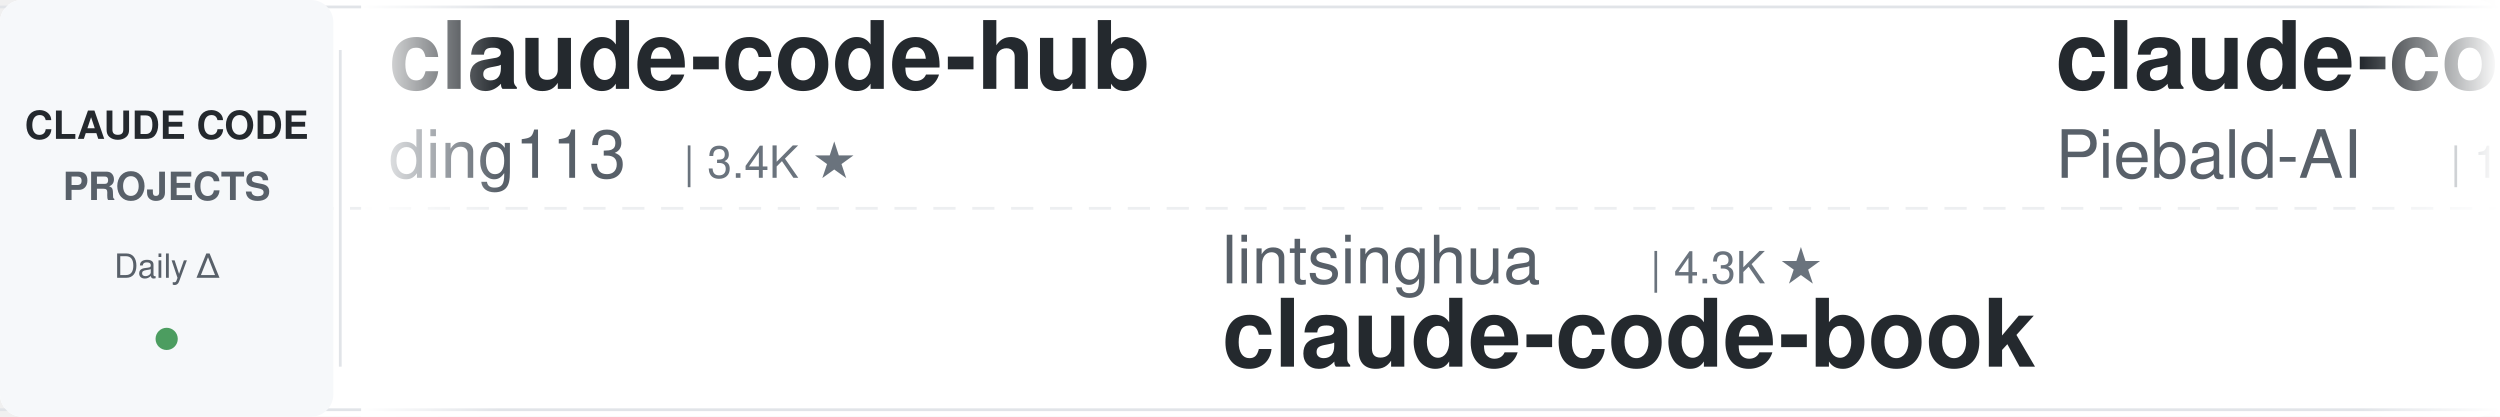
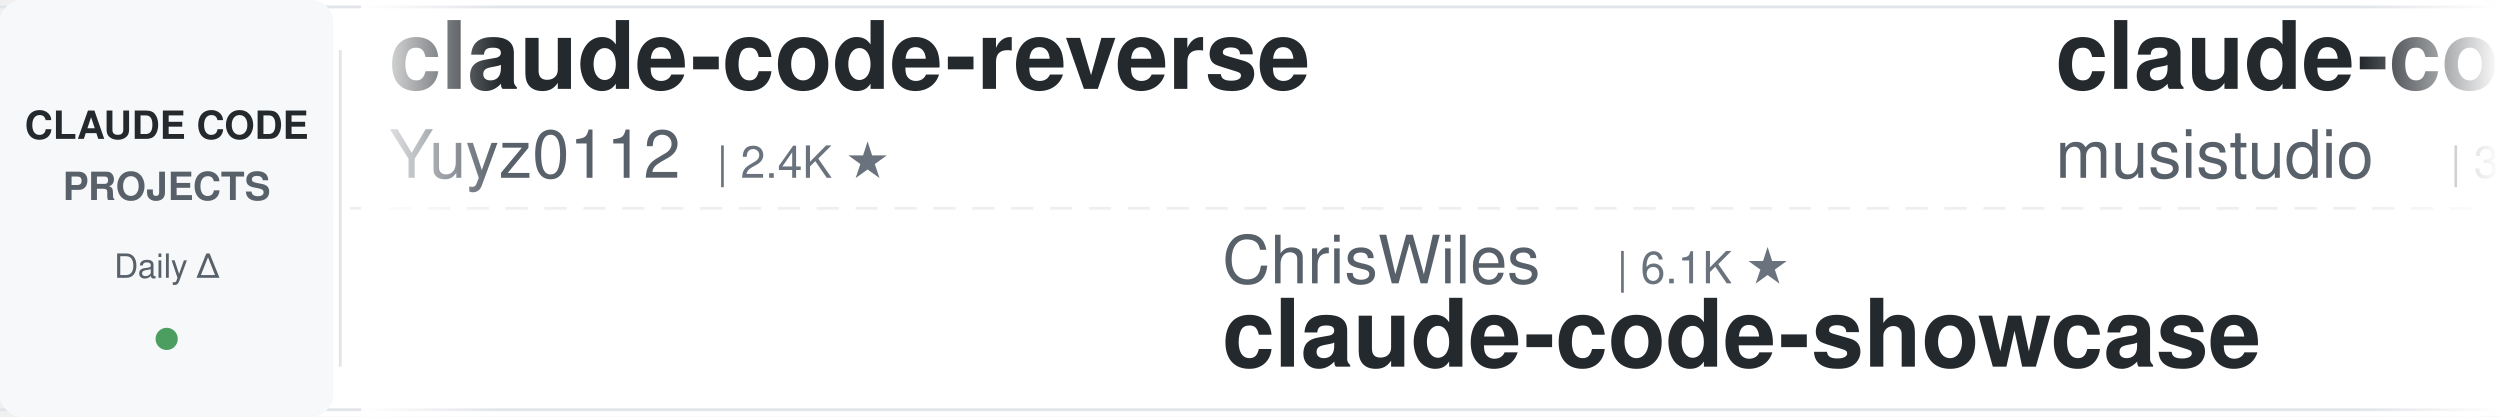
<svg xmlns="http://www.w3.org/2000/svg" width="900" height="150">
  <defs>
    <linearGradient id="leftFade" x1="0%" y1="0%" x2="100%" y2="0%">
      <stop offset="0%" style="stop-color:#ffffff;stop-opacity:1" />
      <stop offset="100%" style="stop-color:#ffffff;stop-opacity:0" />
    </linearGradient>
    <linearGradient id="rightFade" x1="0%" y1="0%" x2="100%" y2="0%">
      <stop offset="0%" style="stop-color:#ffffff;stop-opacity:0" />
      <stop offset="100%" style="stop-color:#ffffff;stop-opacity:1" />
    </linearGradient>
  </defs>
  <rect width="900" height="150" fill="#ffffff" rx="8" />
  <rect x="0" y="2" width="900" height="1" fill="#e1e4e8" />
  <rect x="0" y="147" width="900" height="1" fill="#e1e4e8" />
  <line x1="0" y1="75" x2="900" y2="75" stroke="#e1e4e8" stroke-width="1" stroke-dasharray="8 6" opacity="0.6" />
  <rect x="0" y="0" width="120" height="150" fill="#f6f8fa" rx="8" />
  <text x="60" y="50" font-family="-apple-system, BlinkMacSystemFont, 'Segoe UI', Helvetica, Arial, sans-serif" font-size="14" font-weight="600" fill="#24292e" text-anchor="middle">CLAUDE CODE</text>
  <text x="60" y="72" font-family="-apple-system, BlinkMacSystemFont, 'Segoe UI', Helvetica, Arial, sans-serif" font-size="14" font-weight="600" fill="#586069" text-anchor="middle">PROJECTS</text>
  <text x="60" y="100" font-family="-apple-system, BlinkMacSystemFont, 'Segoe UI', Helvetica, Arial, sans-serif" font-size="12" font-weight="500" fill="#586069" text-anchor="middle">Daily Δ</text>
  <circle cx="60" cy="122" r="4" fill="#22863a" opacity="0.8" />
  <rect x="122" y="18" width="1" height="114" fill="#e1e4e8" />
  <clipPath id="tickerClip">
    <rect x="130" y="0" width="770" height="150" />
  </clipPath>
  <g clip-path="url(#tickerClip)">
    <g id="tickerItems">
      <animateTransform attributeName="transform" attributeType="XML" type="translate" from="0 0" to="-3000 0" dur="54s" repeatCount="indefinite" />
      <g transform="translate(0, 0)">
-         <text x="140" y="32" font-family="-apple-system, BlinkMacSystemFont, 'Segoe UI', Helvetica, Arial, sans-serif" font-size="34" font-weight="600" fill="#24292e">claude-code-hub</text>
-         <text x="140" y="64" font-family="-apple-system, BlinkMacSystemFont, 'Segoe UI', Helvetica, Arial, sans-serif" font-size="24" font-weight="400" fill="#586069">ding113</text>
-         <text x="246" y="64" font-family="-apple-system, BlinkMacSystemFont, 'Segoe UI', Helvetica, Arial, sans-serif" font-size="16" font-weight="500" fill="#6a737d">| 3.4K ★</text>
+         <text x="140" y="32" font-family="-apple-system, BlinkMacSystemFont, 'Segoe UI', Helvetica, Arial, sans-serif" font-size="34" font-weight="600" fill="#24292e">claude-code-reverse</text>
+         <text x="140" y="64" font-family="-apple-system, BlinkMacSystemFont, 'Segoe UI', Helvetica, Arial, sans-serif" font-size="24" font-weight="400" fill="#586069">Yuyz0112</text>
+         <text x="258" y="64" font-family="-apple-system, BlinkMacSystemFont, 'Segoe UI', Helvetica, Arial, sans-serif" font-size="16" font-weight="500" fill="#6a737d">| 2.4K ★</text>
      </g>
      <g transform="translate(300, 0)">
-         <text x="140" y="102" font-family="-apple-system, BlinkMacSystemFont, 'Segoe UI', Helvetica, Arial, sans-serif" font-size="24" font-weight="400" fill="#586069">lintsinghua</text>
-         <text x="294" y="102" font-family="-apple-system, BlinkMacSystemFont, 'Segoe UI', Helvetica, Arial, sans-serif" font-size="16" font-weight="500" fill="#6a737d">| 4.3K ★</text>
-         <text x="140" y="132" font-family="-apple-system, BlinkMacSystemFont, 'Segoe UI', Helvetica, Arial, sans-serif" font-size="34" font-weight="600" fill="#24292e">claude-code-book</text>
+         <text x="140" y="102" font-family="-apple-system, BlinkMacSystemFont, 'Segoe UI', Helvetica, Arial, sans-serif" font-size="24" font-weight="400" fill="#586069">ChrisWiles</text>
+         <text x="282" y="102" font-family="-apple-system, BlinkMacSystemFont, 'Segoe UI', Helvetica, Arial, sans-serif" font-size="16" font-weight="500" fill="#6a737d">| 6.1K ★</text>
+         <text x="140" y="132" font-family="-apple-system, BlinkMacSystemFont, 'Segoe UI', Helvetica, Arial, sans-serif" font-size="34" font-weight="600" fill="#24292e">claude-code-showcase</text>
      </g>
      <g transform="translate(600, 0)">
-         <text x="140" y="32" font-family="-apple-system, BlinkMacSystemFont, 'Segoe UI', Helvetica, Arial, sans-serif" font-size="34" font-weight="600" fill="#24292e">claude-code-system-promp...</text>
-         <text x="140" y="64" font-family="-apple-system, BlinkMacSystemFont, 'Segoe UI', Helvetica, Arial, sans-serif" font-size="24" font-weight="400" fill="#586069">Piebald-AI</text>
-         <text x="282" y="64" font-family="-apple-system, BlinkMacSystemFont, 'Segoe UI', Helvetica, Arial, sans-serif" font-size="16" font-weight="500" fill="#6a737d">| 12.9K ★</text>
+         <text x="140" y="32" font-family="-apple-system, BlinkMacSystemFont, 'Segoe UI', Helvetica, Arial, sans-serif" font-size="34" font-weight="600" fill="#24292e">claude-code-router</text>
+         <text x="140" y="64" font-family="-apple-system, BlinkMacSystemFont, 'Segoe UI', Helvetica, Arial, sans-serif" font-size="24" font-weight="400" fill="#586069">musistudio</text>
+         <text x="282" y="64" font-family="-apple-system, BlinkMacSystemFont, 'Segoe UI', Helvetica, Arial, sans-serif" font-size="16" font-weight="500" fill="#6a737d">| 37.8K ★</text>
      </g>
      <g transform="translate(900, 0)">
-         <text x="140" y="102" font-family="-apple-system, BlinkMacSystemFont, 'Segoe UI', Helvetica, Arial, sans-serif" font-size="24" font-weight="400" fill="#586069">ponponon</text>
-         <text x="258" y="102" font-family="-apple-system, BlinkMacSystemFont, 'Segoe UI', Helvetica, Arial, sans-serif" font-size="16" font-weight="500" fill="#6a737d">| 2.3K ★</text>
-         <text x="140" y="132" font-family="-apple-system, BlinkMacSystemFont, 'Segoe UI', Helvetica, Arial, sans-serif" font-size="34" font-weight="600" fill="#24292e">claude_code_src</text>
-       </g>
-       <g transform="translate(1200, 0)">
-         <text x="140" y="32" font-family="-apple-system, BlinkMacSystemFont, 'Segoe UI', Helvetica, Arial, sans-serif" font-size="34" font-weight="600" fill="#24292e">claude-coder</text>
-         <text x="140" y="64" font-family="-apple-system, BlinkMacSystemFont, 'Segoe UI', Helvetica, Arial, sans-serif" font-size="24" font-weight="400" fill="#586069">kodu-ai</text>
-         <text x="246" y="64" font-family="-apple-system, BlinkMacSystemFont, 'Segoe UI', Helvetica, Arial, sans-serif" font-size="16" font-weight="500" fill="#6a737d">| 5.2K ★</text>
-       </g>
-       <g transform="translate(1500, 0)">
        <text x="140" y="102" font-family="-apple-system, BlinkMacSystemFont, 'Segoe UI', Helvetica, Arial, sans-serif" font-size="24" font-weight="400" fill="#586069">edmund-io</text>
        <text x="270" y="102" font-family="-apple-system, BlinkMacSystemFont, 'Segoe UI', Helvetica, Arial, sans-serif" font-size="16" font-weight="500" fill="#6a737d">| 1.5K ★</text>
        <text x="140" y="132" font-family="-apple-system, BlinkMacSystemFont, 'Segoe UI', Helvetica, Arial, sans-serif" font-size="34" font-weight="600" fill="#24292e">edmunds-claude-code</text>
      </g>
+       <g transform="translate(1200, 0)">
+         <text x="140" y="32" font-family="-apple-system, BlinkMacSystemFont, 'Segoe UI', Helvetica, Arial, sans-serif" font-size="34" font-weight="600" fill="#24292e">skills</text>
+         <text x="140" y="64" font-family="-apple-system, BlinkMacSystemFont, 'Segoe UI', Helvetica, Arial, sans-serif" font-size="24" font-weight="400" fill="#586069">anthropics</text>
+         <text x="282" y="64" font-family="-apple-system, BlinkMacSystemFont, 'Segoe UI', Helvetica, Arial, sans-serif" font-size="16" font-weight="500" fill="#6a737d">| 182.2K ★</text>
+       </g>
+       <g transform="translate(1500, 0)">
+         <text x="140" y="102" font-family="-apple-system, BlinkMacSystemFont, 'Segoe UI', Helvetica, Arial, sans-serif" font-size="24" font-weight="400" fill="#586069">WorldFlowAI</text>
+         <text x="294" y="102" font-family="-apple-system, BlinkMacSystemFont, 'Segoe UI', Helvetica, Arial, sans-serif" font-size="16" font-weight="500" fill="#6a737d">| 5.1K ★</text>
+         <text x="140" y="132" font-family="-apple-system, BlinkMacSystemFont, 'Segoe UI', Helvetica, Arial, sans-serif" font-size="34" font-weight="600" fill="#24292e">everything-claude-code</text>
+       </g>
      <g transform="translate(1800, 0)">
-         <text x="140" y="32" font-family="-apple-system, BlinkMacSystemFont, 'Segoe UI', Helvetica, Arial, sans-serif" font-size="34" font-weight="600" fill="#24292e">claude-code-hooks-master...</text>
-         <text x="140" y="64" font-family="-apple-system, BlinkMacSystemFont, 'Segoe UI', Helvetica, Arial, sans-serif" font-size="24" font-weight="400" fill="#586069">disler</text>
-         <text x="234" y="64" font-family="-apple-system, BlinkMacSystemFont, 'Segoe UI', Helvetica, Arial, sans-serif" font-size="16" font-weight="500" fill="#6a737d">| 3.9K ★</text>
+         <text x="140" y="32" font-family="-apple-system, BlinkMacSystemFont, 'Segoe UI', Helvetica, Arial, sans-serif" font-size="34" font-weight="600" fill="#24292e">claude-code-source</text>
+         <text x="140" y="64" font-family="-apple-system, BlinkMacSystemFont, 'Segoe UI', Helvetica, Arial, sans-serif" font-size="24" font-weight="400" fill="#586069">JrCx7scC</text>
+         <text x="258" y="64" font-family="-apple-system, BlinkMacSystemFont, 'Segoe UI', Helvetica, Arial, sans-serif" font-size="16" font-weight="500" fill="#6a737d">| 376 ★</text>
      </g>
      <g transform="translate(2100, 0)">
-         <text x="140" y="102" font-family="-apple-system, BlinkMacSystemFont, 'Segoe UI', Helvetica, Arial, sans-serif" font-size="24" font-weight="400" fill="#586069">oboard</text>
-         <text x="234" y="102" font-family="-apple-system, BlinkMacSystemFont, 'Segoe UI', Helvetica, Arial, sans-serif" font-size="16" font-weight="500" fill="#6a737d">| 3.3K ★</text>
-         <text x="140" y="132" font-family="-apple-system, BlinkMacSystemFont, 'Segoe UI', Helvetica, Arial, sans-serif" font-size="34" font-weight="600" fill="#24292e">claude-code-rev</text>
+         <text x="140" y="102" font-family="-apple-system, BlinkMacSystemFont, 'Segoe UI', Helvetica, Arial, sans-serif" font-size="24" font-weight="400" fill="#586069">shareAI-lab</text>
+         <text x="294" y="102" font-family="-apple-system, BlinkMacSystemFont, 'Segoe UI', Helvetica, Arial, sans-serif" font-size="16" font-weight="500" fill="#6a737d">| 78.8K ★</text>
+         <text x="140" y="132" font-family="-apple-system, BlinkMacSystemFont, 'Segoe UI', Helvetica, Arial, sans-serif" font-size="34" font-weight="600" fill="#24292e">learn-claude-code</text>
      </g>
      <g transform="translate(2400, 0)">
-         <text x="140" y="32" font-family="-apple-system, BlinkMacSystemFont, 'Segoe UI', Helvetica, Arial, sans-serif" font-size="34" font-weight="600" fill="#24292e">everything-claude-code</text>
-         <text x="140" y="64" font-family="-apple-system, BlinkMacSystemFont, 'Segoe UI', Helvetica, Arial, sans-serif" font-size="24" font-weight="400" fill="#586069">WorldFlowAI</text>
-         <text x="294" y="64" font-family="-apple-system, BlinkMacSystemFont, 'Segoe UI', Helvetica, Arial, sans-serif" font-size="16" font-weight="500" fill="#6a737d">| 5.0K ★</text>
+         <text x="140" y="32" font-family="-apple-system, BlinkMacSystemFont, 'Segoe UI', Helvetica, Arial, sans-serif" font-size="34" font-weight="600" fill="#24292e">claude-code-infrastructu...</text>
+         <text x="140" y="64" font-family="-apple-system, BlinkMacSystemFont, 'Segoe UI', Helvetica, Arial, sans-serif" font-size="24" font-weight="400" fill="#586069">diet103</text>
+         <text x="246" y="64" font-family="-apple-system, BlinkMacSystemFont, 'Segoe UI', Helvetica, Arial, sans-serif" font-size="16" font-weight="500" fill="#6a737d">| 10.0K ★</text>
      </g>
      <g transform="translate(2700, 0)">
-         <text x="140" y="102" font-family="-apple-system, BlinkMacSystemFont, 'Segoe UI', Helvetica, Arial, sans-serif" font-size="24" font-weight="400" fill="#586069">overwirehq</text>
-         <text x="282" y="102" font-family="-apple-system, BlinkMacSystemFont, 'Segoe UI', Helvetica, Arial, sans-serif" font-size="16" font-weight="500" fill="#6a737d">| 2.8K ★</text>
-         <text x="140" y="132" font-family="-apple-system, BlinkMacSystemFont, 'Segoe UI', Helvetica, Arial, sans-serif" font-size="34" font-weight="600" fill="#24292e">claude-code-telegram</text>
+         <text x="140" y="102" font-family="-apple-system, BlinkMacSystemFont, 'Segoe UI', Helvetica, Arial, sans-serif" font-size="24" font-weight="400" fill="#586069">feiskyer</text>
+         <text x="258" y="102" font-family="-apple-system, BlinkMacSystemFont, 'Segoe UI', Helvetica, Arial, sans-serif" font-size="16" font-weight="500" fill="#6a737d">| 1.7K ★</text>
+         <text x="140" y="132" font-family="-apple-system, BlinkMacSystemFont, 'Segoe UI', Helvetica, Arial, sans-serif" font-size="34" font-weight="600" fill="#24292e">claude-code-settings</text>
      </g>
      <g transform="translate(3000, 0)">
-         <text x="140" y="32" font-family="-apple-system, BlinkMacSystemFont, 'Segoe UI', Helvetica, Arial, sans-serif" font-size="34" font-weight="600" fill="#24292e">claude-code-hub</text>
-         <text x="140" y="64" font-family="-apple-system, BlinkMacSystemFont, 'Segoe UI', Helvetica, Arial, sans-serif" font-size="24" font-weight="400" fill="#586069">ding113</text>
-         <text x="246" y="64" font-family="-apple-system, BlinkMacSystemFont, 'Segoe UI', Helvetica, Arial, sans-serif" font-size="16" font-weight="500" fill="#6a737d">| 3.4K ★</text>
+         <text x="140" y="32" font-family="-apple-system, BlinkMacSystemFont, 'Segoe UI', Helvetica, Arial, sans-serif" font-size="34" font-weight="600" fill="#24292e">claude-code-reverse</text>
+         <text x="140" y="64" font-family="-apple-system, BlinkMacSystemFont, 'Segoe UI', Helvetica, Arial, sans-serif" font-size="24" font-weight="400" fill="#586069">Yuyz0112</text>
+         <text x="258" y="64" font-family="-apple-system, BlinkMacSystemFont, 'Segoe UI', Helvetica, Arial, sans-serif" font-size="16" font-weight="500" fill="#6a737d">| 2.4K ★</text>
      </g>
      <g transform="translate(3300, 0)">
-         <text x="140" y="102" font-family="-apple-system, BlinkMacSystemFont, 'Segoe UI', Helvetica, Arial, sans-serif" font-size="24" font-weight="400" fill="#586069">lintsinghua</text>
-         <text x="294" y="102" font-family="-apple-system, BlinkMacSystemFont, 'Segoe UI', Helvetica, Arial, sans-serif" font-size="16" font-weight="500" fill="#6a737d">| 4.3K ★</text>
-         <text x="140" y="132" font-family="-apple-system, BlinkMacSystemFont, 'Segoe UI', Helvetica, Arial, sans-serif" font-size="34" font-weight="600" fill="#24292e">claude-code-book</text>
+         <text x="140" y="102" font-family="-apple-system, BlinkMacSystemFont, 'Segoe UI', Helvetica, Arial, sans-serif" font-size="24" font-weight="400" fill="#586069">ChrisWiles</text>
+         <text x="282" y="102" font-family="-apple-system, BlinkMacSystemFont, 'Segoe UI', Helvetica, Arial, sans-serif" font-size="16" font-weight="500" fill="#6a737d">| 6.1K ★</text>
+         <text x="140" y="132" font-family="-apple-system, BlinkMacSystemFont, 'Segoe UI', Helvetica, Arial, sans-serif" font-size="34" font-weight="600" fill="#24292e">claude-code-showcase</text>
      </g>
      <g transform="translate(3600, 0)">
-         <text x="140" y="32" font-family="-apple-system, BlinkMacSystemFont, 'Segoe UI', Helvetica, Arial, sans-serif" font-size="34" font-weight="600" fill="#24292e">claude-code-system-promp...</text>
-         <text x="140" y="64" font-family="-apple-system, BlinkMacSystemFont, 'Segoe UI', Helvetica, Arial, sans-serif" font-size="24" font-weight="400" fill="#586069">Piebald-AI</text>
-         <text x="282" y="64" font-family="-apple-system, BlinkMacSystemFont, 'Segoe UI', Helvetica, Arial, sans-serif" font-size="16" font-weight="500" fill="#6a737d">| 12.9K ★</text>
+         <text x="140" y="32" font-family="-apple-system, BlinkMacSystemFont, 'Segoe UI', Helvetica, Arial, sans-serif" font-size="34" font-weight="600" fill="#24292e">claude-code-router</text>
+         <text x="140" y="64" font-family="-apple-system, BlinkMacSystemFont, 'Segoe UI', Helvetica, Arial, sans-serif" font-size="24" font-weight="400" fill="#586069">musistudio</text>
+         <text x="282" y="64" font-family="-apple-system, BlinkMacSystemFont, 'Segoe UI', Helvetica, Arial, sans-serif" font-size="16" font-weight="500" fill="#6a737d">| 37.8K ★</text>
      </g>
      <g transform="translate(3900, 0)">
-         <text x="140" y="102" font-family="-apple-system, BlinkMacSystemFont, 'Segoe UI', Helvetica, Arial, sans-serif" font-size="24" font-weight="400" fill="#586069">ponponon</text>
-         <text x="258" y="102" font-family="-apple-system, BlinkMacSystemFont, 'Segoe UI', Helvetica, Arial, sans-serif" font-size="16" font-weight="500" fill="#6a737d">| 2.3K ★</text>
-         <text x="140" y="132" font-family="-apple-system, BlinkMacSystemFont, 'Segoe UI', Helvetica, Arial, sans-serif" font-size="34" font-weight="600" fill="#24292e">claude_code_src</text>
+         <text x="140" y="102" font-family="-apple-system, BlinkMacSystemFont, 'Segoe UI', Helvetica, Arial, sans-serif" font-size="24" font-weight="400" fill="#586069">edmund-io</text>
+         <text x="270" y="102" font-family="-apple-system, BlinkMacSystemFont, 'Segoe UI', Helvetica, Arial, sans-serif" font-size="16" font-weight="500" fill="#6a737d">| 1.5K ★</text>
+         <text x="140" y="132" font-family="-apple-system, BlinkMacSystemFont, 'Segoe UI', Helvetica, Arial, sans-serif" font-size="34" font-weight="600" fill="#24292e">edmunds-claude-code</text>
      </g>
    </g>
  </g>
  <rect x="130" y="0" width="50" height="150" fill="url(#leftFade)" />
  <rect x="850" y="0" width="50" height="150" fill="url(#rightFade)" />
</svg>
